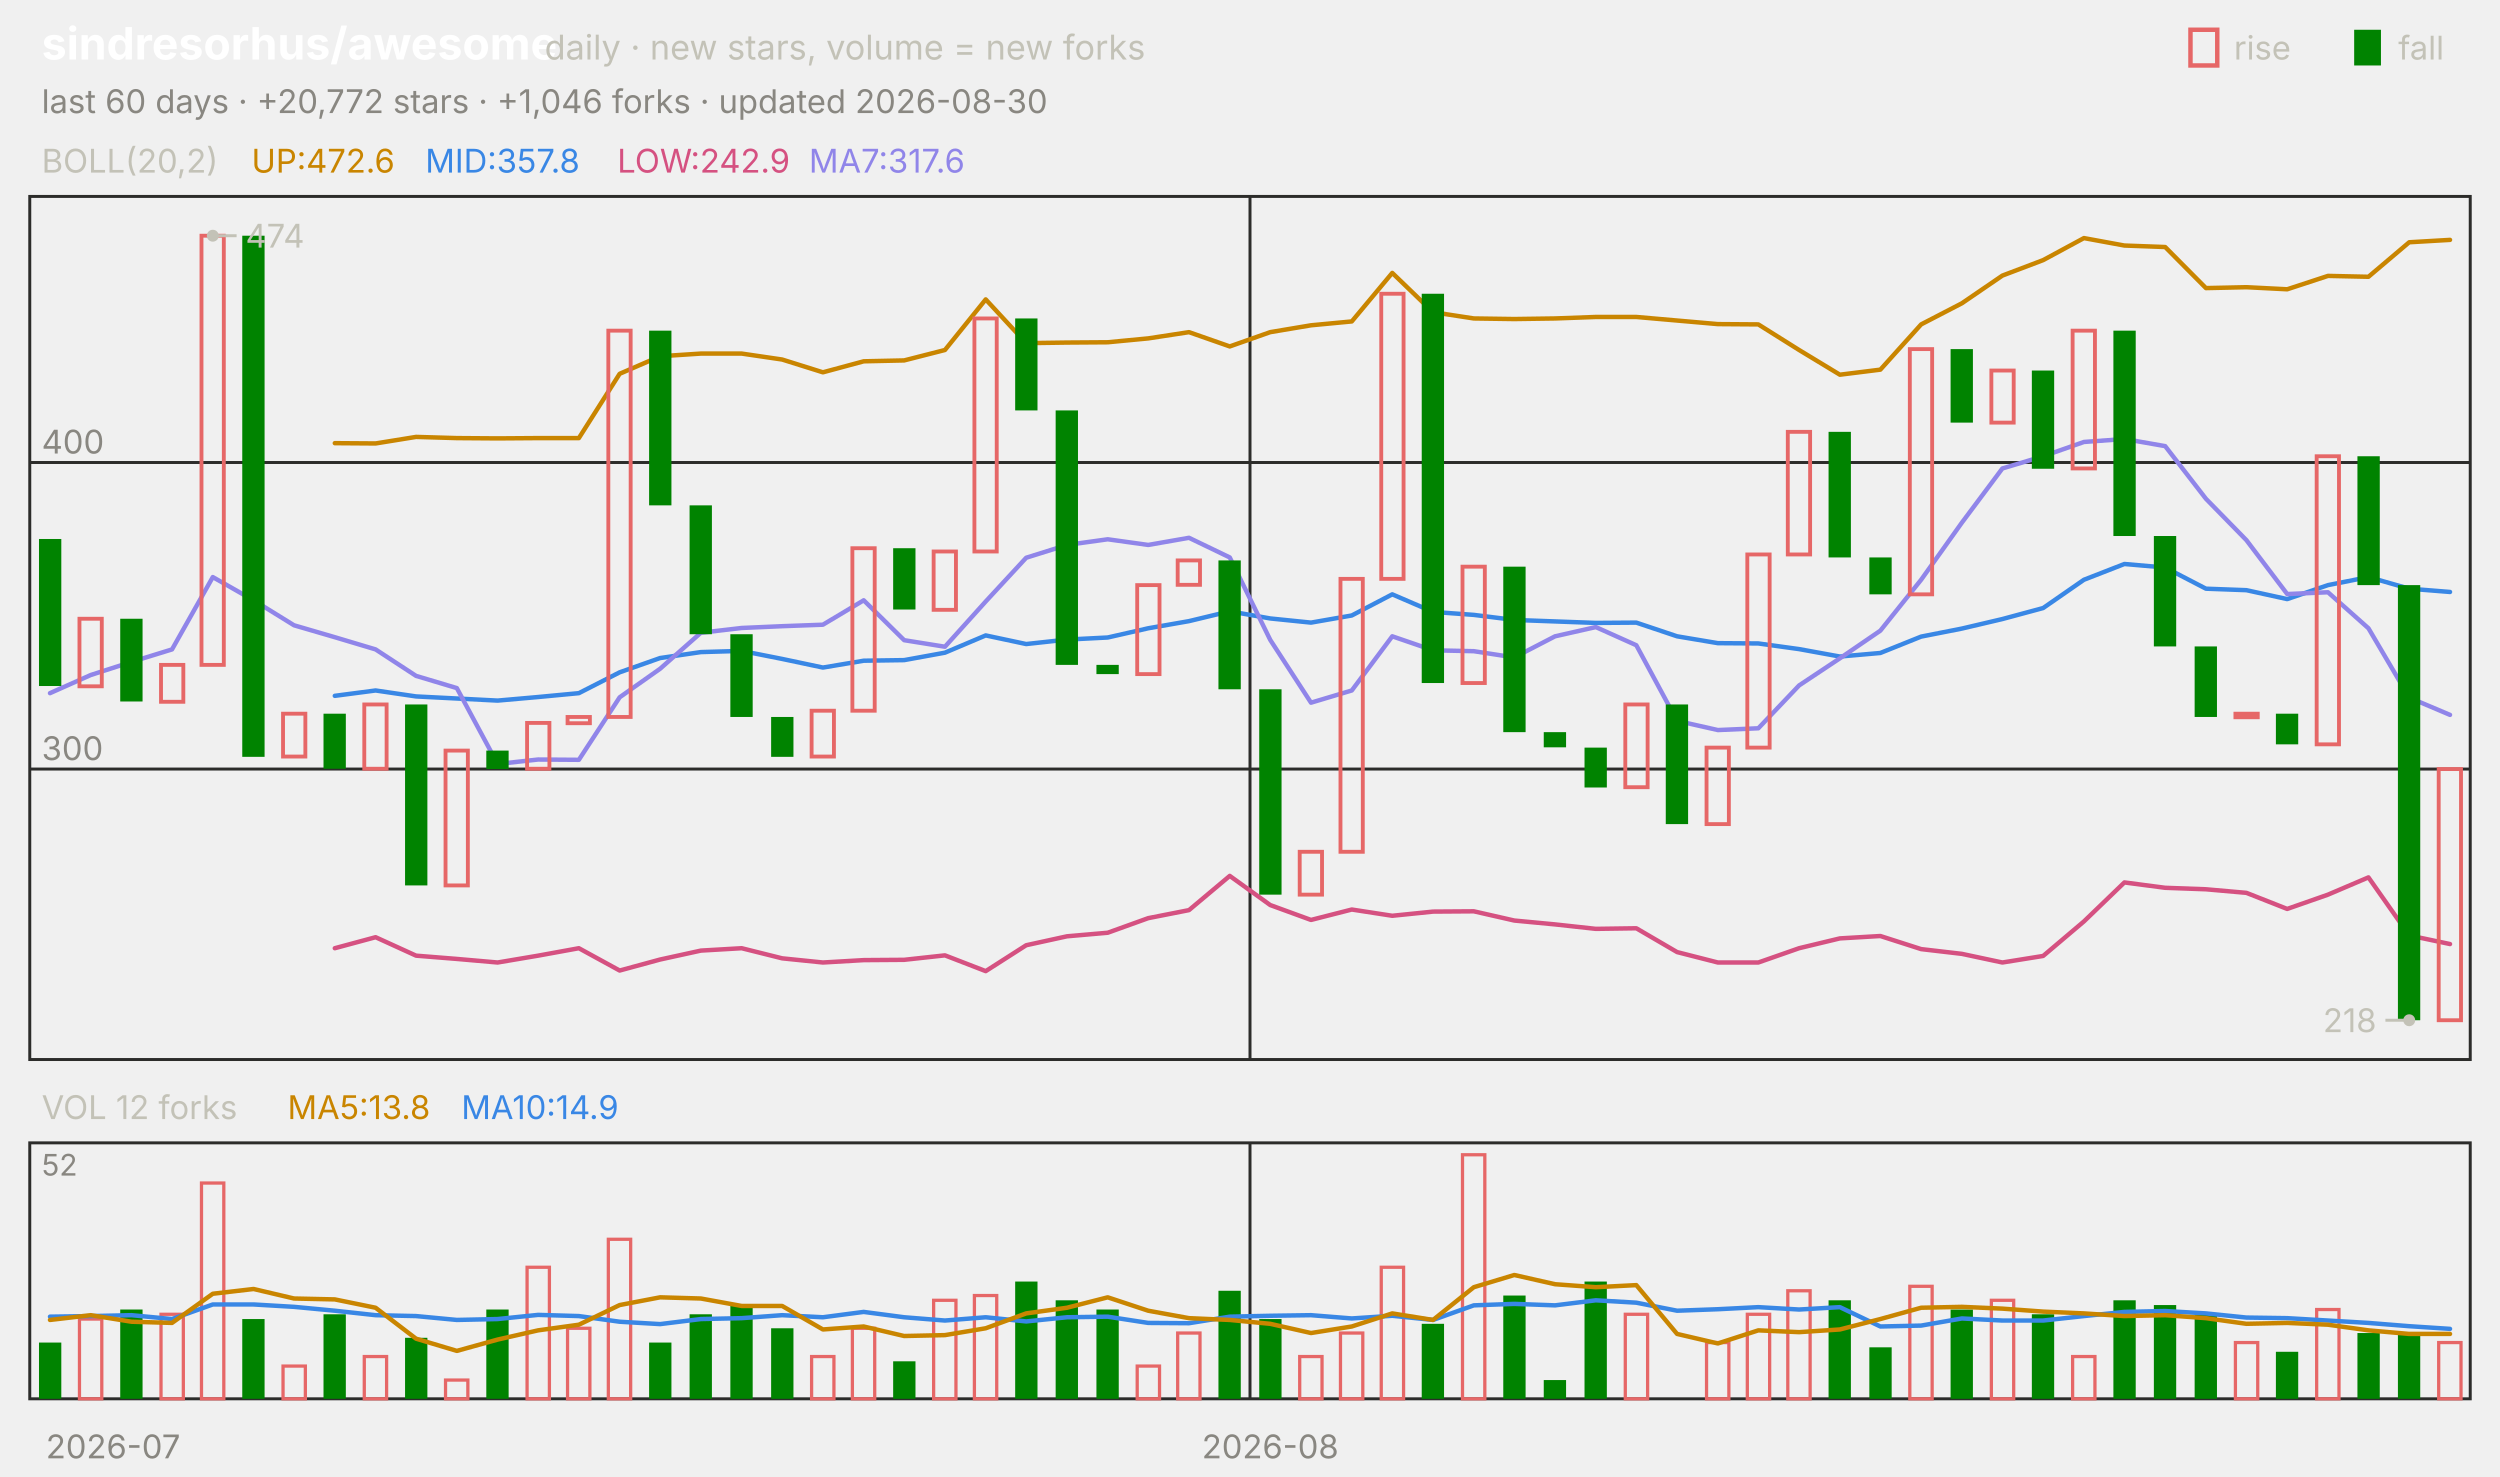
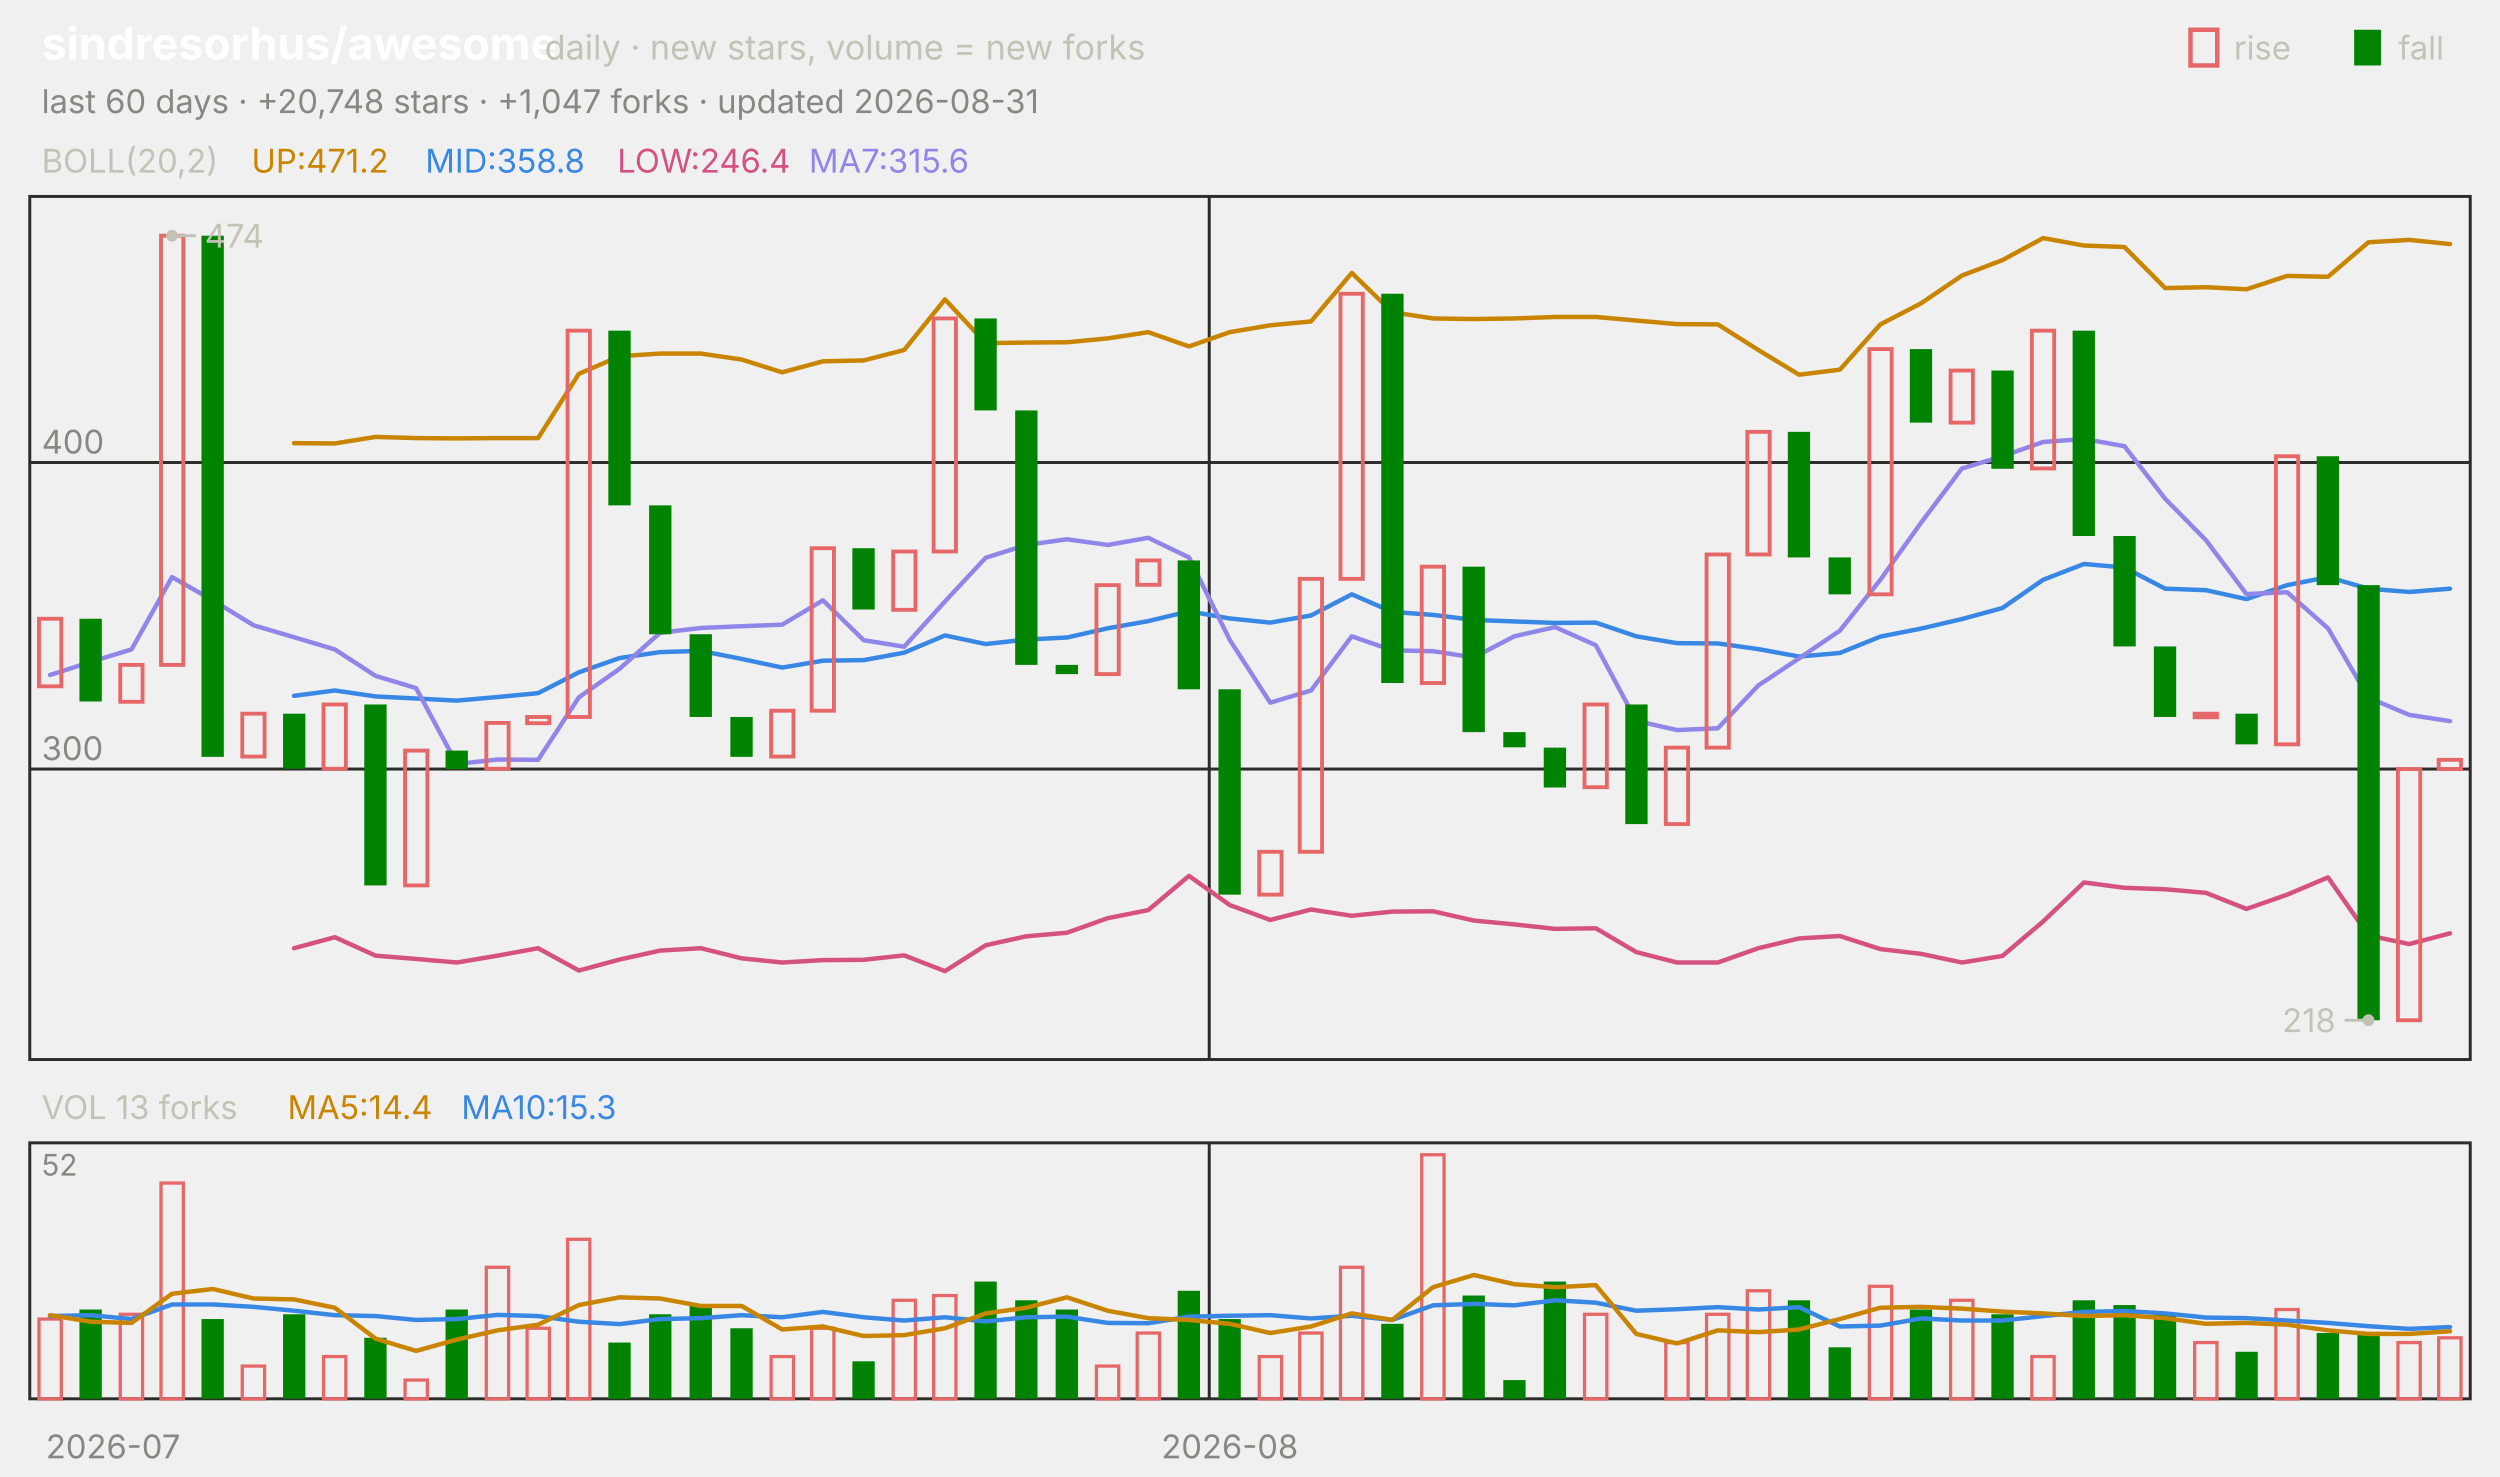
<svg xmlns="http://www.w3.org/2000/svg" viewBox="0 0 840 496" width="840" height="496" font-family="-apple-system,'Segoe UI',system-ui,sans-serif" role="img" aria-label="sindresorhus/awesome candlestick chart">
  <text x="14.0" y="20.0" font-size="15" fill="#ffffff" font-weight="650">sindresorhus/awesome</text>
  <text x="183.0" y="20.0" font-size="11.5" fill="#c3c2b7">daily · new stars, volume = new forks</text>
  <text x="805.8" y="20.0" font-size="11.0" fill="#c3c2b7">fall</text>
  <rect x="791" y="10" width="9" height="12" fill="#008300" />
  <text x="750.6" y="20.0" font-size="11.0" fill="#c3c2b7">rise</text>
  <rect x="736" y="10" width="9" height="12" fill="none" stroke="#e66767" stroke-width="1.5" />
-   <text x="14.0" y="38.0" font-size="11.0" fill="#898781">last 60 days · +20,772 stars · +1,046 forks · updated 2026-08-30</text>
+   <text x="14.0" y="38.0" font-size="11.0" fill="#898781">last 60 days · +20,748 stars · +1,047 forks · updated 2026-08-31</text>
  <rect x="10" y="66" width="820" height="290" fill="none" stroke="#2c2c2a" />
  <rect x="10" y="384" width="820" height="86" fill="none" stroke="#2c2c2a" />
  <text x="38.0" y="490.0" font-size="11.0" fill="#898781" text-anchor="middle">2026-07</text>
-   <line x1="420.0" y1="66.0" x2="420.0" y2="356.0" stroke="#2c2c2a" stroke-width="1.0" />
-   <line x1="420.0" y1="384.0" x2="420.0" y2="470.0" stroke="#2c2c2a" stroke-width="1.0" />
-   <text x="426.8" y="490.0" font-size="11.0" fill="#898781" text-anchor="middle">2026-08</text>
+   <line x1="406.3" y1="66.0" x2="406.3" y2="356.0" stroke="#2c2c2a" stroke-width="1.0" />
+   <line x1="406.3" y1="384.0" x2="406.3" y2="470.0" stroke="#2c2c2a" stroke-width="1.0" />
+   <text x="413.2" y="490.0" font-size="11.0" fill="#898781" text-anchor="middle">2026-08</text>
  <text x="14.0" y="58.0" font-size="11.0" fill="#c3c2b7">BOLL(20,2)</text>
-   <text x="84.5" y="58.0" font-size="11.0" fill="#c98500">UP:472.6</text>
-   <text x="142.9" y="58.0" font-size="11.0" fill="#3987e5">MID:357.8</text>
-   <text x="207.4" y="58.0" font-size="11.0" fill="#d55181">LOW:242.9</text>
-   <text x="271.8" y="58.0" font-size="11.0" fill="#9085e9">MA7:317.6</text>
+   <text x="84.5" y="58.0" font-size="11.0" fill="#c98500">UP:471.2</text>
+   <text x="142.9" y="58.0" font-size="11.0" fill="#3987e5">MID:358.8</text>
+   <text x="207.4" y="58.0" font-size="11.0" fill="#d55181">LOW:246.4</text>
+   <text x="271.8" y="58.0" font-size="11.0" fill="#9085e9">MA7:315.6</text>
  <line x1="10.0" y1="258.4" x2="830.0" y2="258.4" stroke="#2c2c2a" stroke-width="1.0" />
  <text x="14.0" y="255.4" font-size="11.0" fill="#898781">300</text>
  <line x1="10.0" y1="155.4" x2="830.0" y2="155.4" stroke="#2c2c2a" stroke-width="1.0" />
  <text x="14.0" y="152.4" font-size="11.0" fill="#898781">400</text>
-   <polyline points="112.5,148.9 126.2,149.0 139.8,146.8 153.5,147.2 167.2,147.3 180.8,147.2 194.5,147.2 208.2,125.6 221.8,119.7 235.5,118.8 249.2,118.8 262.8,120.8 276.5,125.1 290.2,121.4 303.8,121.1 317.5,117.6 331.2,100.6 344.8,115.3 358.5,115.1 372.2,115.0 385.8,113.7 399.5,111.6 413.2,116.4 426.8,111.6 440.5,109.3 454.2,108.0 467.8,91.7 481.5,104.9 495.2,107.0 508.8,107.2 522.5,107.0 536.2,106.5 549.8,106.5 563.5,107.7 577.2,108.9 590.8,109.0 604.5,117.6 618.2,125.9 631.8,124.2 645.5,109.0 659.2,101.9 672.8,92.6 686.5,87.4 700.2,80.0 713.8,82.5 727.5,83.0 741.2,96.8 754.8,96.5 768.5,97.2 782.2,92.7 795.8,93.0 809.5,81.4 823.2,80.6" fill="none" stroke="#c98500" stroke-width="1.5" stroke-linejoin="round" stroke-linecap="round" />
-   <polyline points="112.5,233.8 126.2,232.0 139.8,234.0 153.5,234.7 167.2,235.4 180.8,234.2 194.5,232.9 208.2,225.9 221.8,221.1 235.5,219.1 249.2,218.7 262.8,221.4 276.5,224.3 290.2,222.0 303.8,221.8 317.5,219.3 331.2,213.5 344.8,216.4 358.5,214.9 372.2,214.2 385.8,211.1 399.5,208.7 413.2,205.4 426.8,207.8 440.5,209.2 454.2,206.8 467.8,199.7 481.5,205.6 495.2,206.6 508.8,208.3 522.5,208.8 536.2,209.3 549.8,209.2 563.5,213.8 577.2,216.1 590.8,216.2 604.5,218.1 618.2,220.6 631.8,219.4 645.5,213.9 659.2,211.2 672.8,208.0 686.5,204.3 700.2,194.8 713.8,189.5 727.5,190.7 741.2,197.8 754.8,198.3 768.5,201.3 782.2,196.6 795.8,193.9 809.5,197.8 823.2,198.9" fill="none" stroke="#3987e5" stroke-width="1.5" stroke-linejoin="round" stroke-linecap="round" />
-   <polyline points="112.5,318.6 126.2,314.9 139.8,321.1 153.5,322.2 167.2,323.4 180.8,321.1 194.5,318.6 208.2,326.1 221.8,322.4 235.5,319.4 249.2,318.6 262.8,322.0 276.5,323.4 290.2,322.6 303.8,322.5 317.5,321.0 331.2,326.3 344.8,317.6 358.5,314.6 372.2,313.4 385.8,308.5 399.5,305.8 413.2,294.3 426.8,304.1 440.5,309.1 454.2,305.6 467.8,307.7 481.5,306.3 495.2,306.2 508.8,309.3 522.5,310.6 536.2,312.1 549.8,311.9 563.5,319.9 577.2,323.4 590.8,323.4 604.5,318.6 618.2,315.3 631.8,314.5 645.5,318.9 659.2,320.5 672.8,323.4 686.5,321.2 700.2,309.6 713.8,296.5 727.5,298.3 741.2,298.8 754.8,300.0 768.5,305.4 782.2,300.6 795.8,294.8 809.5,314.3 823.2,317.2" fill="none" stroke="#d55181" stroke-width="1.5" stroke-linejoin="round" stroke-linecap="round" />
-   <polyline points="16.8,232.9 30.5,226.8 44.2,222.4 57.8,218.2 71.5,193.9 85.2,201.7 98.8,210.1 112.5,214.1 126.2,218.2 139.8,227.1 153.5,231.2 167.2,256.7 180.8,255.2 194.5,255.3 208.2,234.3 221.8,224.7 235.5,212.6 249.2,211.0 262.8,210.4 276.5,209.9 290.2,201.7 303.8,215.1 317.5,217.3 331.2,202.1 344.8,187.4 358.5,183.1 372.2,181.2 385.8,183.1 399.5,180.7 413.2,187.3 426.8,215.0 440.5,236.1 454.2,232.0 467.8,213.8 481.5,218.5 495.2,218.8 508.8,220.9 522.5,213.8 536.2,210.7 549.8,216.8 563.5,242.2 577.2,245.3 590.8,244.7 604.5,230.3 618.2,221.2 631.8,211.9 645.5,194.8 659.2,175.6 672.8,157.4 686.5,153.3 700.2,148.5 713.8,147.5 727.5,149.9 741.2,167.6 754.8,181.5 768.5,199.6 782.2,199.0 795.8,211.1 809.5,234.4 823.2,240.2" fill="none" stroke="#9085e9" stroke-width="1.5" stroke-linejoin="round" stroke-linecap="round" />
-   <rect x="13.1" y="181.1" width="7.5" height="49.4" fill="#008300" />
-   <rect x="26.7" y="207.9" width="7.5" height="22.7" fill="none" stroke="#e66767" stroke-width="1.3" />
-   <rect x="40.4" y="207.9" width="7.5" height="27.8" fill="#008300" />
-   <rect x="54.1" y="223.4" width="7.5" height="12.4" fill="none" stroke="#e66767" stroke-width="1.3" />
-   <rect x="67.7" y="79.2" width="7.5" height="144.2" fill="none" stroke="#e66767" stroke-width="1.3" />
-   <rect x="81.4" y="79.2" width="7.5" height="175.1" fill="#008300" />
-   <rect x="95.1" y="239.8" width="7.5" height="14.4" fill="none" stroke="#e66767" stroke-width="1.3" />
-   <rect x="108.7" y="239.8" width="7.5" height="18.5" fill="#008300" />
-   <rect x="122.4" y="236.7" width="7.5" height="21.6" fill="none" stroke="#e66767" stroke-width="1.3" />
-   <rect x="136.1" y="236.7" width="7.5" height="60.8" fill="#008300" />
-   <rect x="149.7" y="252.2" width="7.5" height="45.3" fill="none" stroke="#e66767" stroke-width="1.3" />
-   <rect x="163.4" y="252.2" width="7.5" height="6.2" fill="#008300" />
-   <rect x="177.1" y="242.9" width="7.5" height="15.4" fill="none" stroke="#e66767" stroke-width="1.3" />
-   <rect x="190.7" y="240.9" width="7.5" height="2.1" fill="none" stroke="#e66767" stroke-width="1.3" />
-   <rect x="204.4" y="111.1" width="7.5" height="129.8" fill="none" stroke="#e66767" stroke-width="1.3" />
-   <rect x="218.1" y="111.1" width="7.5" height="58.7" fill="#008300" />
-   <rect x="231.7" y="169.8" width="7.5" height="43.3" fill="#008300" />
-   <rect x="245.4" y="213.1" width="7.5" height="27.8" fill="#008300" />
-   <rect x="259.1" y="240.9" width="7.5" height="13.4" fill="#008300" />
-   <rect x="272.7" y="238.8" width="7.5" height="15.4" fill="none" stroke="#e66767" stroke-width="1.3" />
-   <rect x="286.4" y="184.2" width="7.5" height="54.6" fill="none" stroke="#e66767" stroke-width="1.3" />
-   <rect x="300.1" y="184.2" width="7.5" height="20.6" fill="#008300" />
-   <rect x="313.7" y="185.3" width="7.5" height="19.6" fill="none" stroke="#e66767" stroke-width="1.3" />
-   <rect x="327.4" y="107.0" width="7.5" height="78.3" fill="none" stroke="#e66767" stroke-width="1.3" />
-   <rect x="341.1" y="107.0" width="7.5" height="30.9" fill="#008300" />
-   <rect x="354.7" y="137.9" width="7.5" height="85.5" fill="#008300" />
-   <rect x="368.4" y="223.4" width="7.5" height="3.1" fill="#008300" />
-   <rect x="382.1" y="196.6" width="7.5" height="29.9" fill="none" stroke="#e66767" stroke-width="1.3" />
-   <rect x="395.7" y="188.3" width="7.5" height="8.2" fill="none" stroke="#e66767" stroke-width="1.3" />
-   <rect x="409.4" y="188.3" width="7.5" height="43.3" fill="#008300" />
-   <rect x="423.1" y="231.6" width="7.5" height="69.0" fill="#008300" />
-   <rect x="436.7" y="286.2" width="7.5" height="14.4" fill="none" stroke="#e66767" stroke-width="1.3" />
-   <rect x="450.4" y="194.5" width="7.5" height="91.7" fill="none" stroke="#e66767" stroke-width="1.3" />
-   <rect x="464.1" y="98.7" width="7.5" height="95.8" fill="none" stroke="#e66767" stroke-width="1.3" />
-   <rect x="477.7" y="98.7" width="7.5" height="130.8" fill="#008300" />
-   <rect x="491.4" y="190.4" width="7.5" height="39.1" fill="none" stroke="#e66767" stroke-width="1.3" />
-   <rect x="505.1" y="190.4" width="7.5" height="55.6" fill="#008300" />
-   <rect x="518.7" y="246.0" width="7.5" height="5.1" fill="#008300" />
-   <rect x="532.4" y="251.2" width="7.5" height="13.4" fill="#008300" />
-   <rect x="546.1" y="236.7" width="7.5" height="27.8" fill="none" stroke="#e66767" stroke-width="1.3" />
-   <rect x="559.7" y="236.7" width="7.5" height="40.2" fill="#008300" />
-   <rect x="573.4" y="251.2" width="7.5" height="25.7" fill="none" stroke="#e66767" stroke-width="1.3" />
-   <rect x="587.1" y="186.3" width="7.5" height="64.9" fill="none" stroke="#e66767" stroke-width="1.3" />
-   <rect x="600.7" y="145.1" width="7.5" height="41.2" fill="none" stroke="#e66767" stroke-width="1.3" />
-   <rect x="614.4" y="145.1" width="7.5" height="42.2" fill="#008300" />
-   <rect x="628.1" y="187.3" width="7.5" height="12.4" fill="#008300" />
-   <rect x="641.7" y="117.3" width="7.5" height="82.4" fill="none" stroke="#e66767" stroke-width="1.3" />
-   <rect x="655.4" y="117.3" width="7.5" height="24.7" fill="#008300" />
-   <rect x="669.1" y="124.5" width="7.5" height="17.5" fill="none" stroke="#e66767" stroke-width="1.3" />
-   <rect x="682.7" y="124.5" width="7.5" height="33.0" fill="#008300" />
-   <rect x="696.4" y="111.1" width="7.5" height="46.3" fill="none" stroke="#e66767" stroke-width="1.3" />
-   <rect x="710.1" y="111.1" width="7.5" height="69.0" fill="#008300" />
-   <rect x="723.7" y="180.1" width="7.5" height="37.1" fill="#008300" />
-   <rect x="737.4" y="217.2" width="7.5" height="23.7" fill="#008300" />
-   <rect x="751.1" y="239.8" width="7.5" height="1.2" fill="none" stroke="#e66767" stroke-width="1.3" />
-   <rect x="764.7" y="239.8" width="7.5" height="10.3" fill="#008300" />
-   <rect x="778.4" y="153.3" width="7.5" height="96.8" fill="none" stroke="#e66767" stroke-width="1.3" />
-   <rect x="792.1" y="153.3" width="7.5" height="43.3" fill="#008300" />
-   <rect x="805.7" y="196.6" width="7.5" height="146.2" fill="#008300" />
-   <rect x="819.4" y="258.4" width="7.5" height="84.4" fill="none" stroke="#e66767" stroke-width="1.3" />
-   <circle cx="71.5" cy="79.2" r="2" fill="#c3c2b7" />
-   <line x1="71.5" y1="79.2" x2="79.5" y2="79.2" stroke="#c3c2b7" stroke-width="1.0" />
-   <text x="82.5" y="83.2" font-size="11.0" fill="#c3c2b7">474</text>
-   <circle cx="809.5" cy="342.8" r="2" fill="#c3c2b7" />
-   <line x1="809.5" y1="342.8" x2="801.5" y2="342.8" stroke="#c3c2b7" stroke-width="1.0" />
-   <text x="798.5" y="346.8" font-size="11.0" fill="#c3c2b7" text-anchor="end">218</text>
-   <text x="14.0" y="376.0" font-size="11.0" fill="#c3c2b7">VOL 12 forks</text>
-   <text x="96.6" y="376.0" font-size="11.0" fill="#c98500">MA5:13.8</text>
-   <text x="155.0" y="376.0" font-size="11.0" fill="#3987e5">MA10:14.9</text>
+   <polyline points="98.8,148.9 112.5,149.0 126.2,146.8 139.8,147.2 153.5,147.3 167.2,147.2 180.8,147.2 194.5,125.6 208.2,119.7 221.8,118.8 235.5,118.8 249.2,120.8 262.8,125.1 276.5,121.4 290.2,121.1 303.8,117.6 317.5,100.6 331.2,115.3 344.8,115.1 358.5,115.0 372.2,113.7 385.8,111.6 399.5,116.4 413.2,111.6 426.8,109.3 440.5,108.0 454.2,91.7 467.8,104.9 481.5,107.0 495.2,107.2 508.8,107.0 522.5,106.5 536.2,106.5 549.8,107.7 563.5,108.9 577.2,109.0 590.8,117.6 604.5,125.9 618.2,124.2 631.8,109.0 645.5,101.9 659.2,92.6 672.8,87.4 686.5,80.0 700.2,82.5 713.8,83.0 727.5,96.8 741.2,96.5 754.8,97.2 768.5,92.7 782.2,93.0 795.8,81.4 809.5,80.6 823.2,82.0" fill="none" stroke="#c98500" stroke-width="1.5" stroke-linejoin="round" stroke-linecap="round" />
+   <polyline points="98.8,233.8 112.5,232.0 126.2,234.0 139.8,234.7 153.5,235.4 167.2,234.2 180.8,232.9 194.5,225.9 208.2,221.1 221.8,219.1 235.5,218.7 249.2,221.4 262.8,224.3 276.5,222.0 290.2,221.8 303.8,219.3 317.5,213.5 331.2,216.4 344.8,214.9 358.5,214.2 372.2,211.1 385.8,208.7 399.5,205.4 413.2,207.8 426.8,209.2 440.5,206.8 454.2,199.7 467.8,205.6 481.5,206.6 495.2,208.3 508.8,208.8 522.5,209.3 536.2,209.2 549.8,213.8 563.5,216.1 577.2,216.2 590.8,218.1 604.5,220.6 618.2,219.4 631.8,213.9 645.5,211.2 659.2,208.0 672.8,204.3 686.5,194.8 700.2,189.5 713.8,190.7 727.5,197.8 741.2,198.3 754.8,201.3 768.5,196.6 782.2,193.9 795.8,197.8 809.5,198.9 823.2,197.8" fill="none" stroke="#3987e5" stroke-width="1.5" stroke-linejoin="round" stroke-linecap="round" />
+   <polyline points="98.8,318.6 112.5,314.9 126.2,321.1 139.8,322.2 153.5,323.4 167.2,321.1 180.8,318.6 194.5,326.1 208.2,322.4 221.8,319.4 235.5,318.6 249.2,322.0 262.8,323.4 276.5,322.6 290.2,322.5 303.8,321.0 317.5,326.3 331.2,317.6 344.8,314.6 358.5,313.4 372.2,308.5 385.8,305.8 399.5,294.3 413.2,304.1 426.8,309.1 440.5,305.6 454.2,307.7 467.8,306.3 481.5,306.2 495.2,309.3 508.8,310.6 522.5,312.1 536.2,311.9 549.8,319.9 563.5,323.4 577.2,323.4 590.8,318.6 604.5,315.3 618.2,314.5 631.8,318.9 645.5,320.5 659.2,323.4 672.8,321.2 686.5,309.6 700.2,296.5 713.8,298.3 727.5,298.8 741.2,300.0 754.8,305.4 768.5,300.6 782.2,294.8 795.8,314.3 809.5,317.2 823.2,313.6" fill="none" stroke="#d55181" stroke-width="1.5" stroke-linejoin="round" stroke-linecap="round" />
+   <polyline points="16.8,226.8 30.5,222.4 44.2,218.2 57.8,193.9 71.5,201.7 85.2,210.1 98.8,214.1 112.5,218.2 126.2,227.1 139.8,231.2 153.5,256.7 167.2,255.2 180.8,255.3 194.5,234.3 208.2,224.7 221.8,212.6 235.5,211.0 249.2,210.4 262.8,209.9 276.5,201.7 290.2,215.1 303.8,217.3 317.5,202.1 331.2,187.4 344.8,183.1 358.5,181.2 372.2,183.1 385.8,180.7 399.5,187.3 413.2,215.0 426.8,236.1 440.5,232.0 454.2,213.8 467.8,218.5 481.5,218.8 495.2,220.9 508.8,213.8 522.5,210.7 536.2,216.8 549.8,242.2 563.5,245.3 577.2,244.7 590.8,230.3 604.5,221.2 618.2,211.9 631.8,194.8 645.5,175.6 659.2,157.4 672.8,153.3 686.5,148.5 700.2,147.5 713.8,149.9 727.5,167.6 741.2,181.5 754.8,199.6 768.5,199.0 782.2,211.1 795.8,234.4 809.5,240.2 823.2,242.3" fill="none" stroke="#9085e9" stroke-width="1.5" stroke-linejoin="round" stroke-linecap="round" />
+   <rect x="13.1" y="207.9" width="7.5" height="22.7" fill="none" stroke="#e66767" stroke-width="1.3" />
+   <rect x="26.7" y="207.9" width="7.5" height="27.8" fill="#008300" />
+   <rect x="40.4" y="223.4" width="7.5" height="12.4" fill="none" stroke="#e66767" stroke-width="1.3" />
+   <rect x="54.1" y="79.2" width="7.5" height="144.2" fill="none" stroke="#e66767" stroke-width="1.3" />
+   <rect x="67.7" y="79.2" width="7.5" height="175.1" fill="#008300" />
+   <rect x="81.4" y="239.8" width="7.5" height="14.4" fill="none" stroke="#e66767" stroke-width="1.3" />
+   <rect x="95.1" y="239.8" width="7.5" height="18.5" fill="#008300" />
+   <rect x="108.7" y="236.7" width="7.5" height="21.6" fill="none" stroke="#e66767" stroke-width="1.3" />
+   <rect x="122.4" y="236.7" width="7.5" height="60.8" fill="#008300" />
+   <rect x="136.1" y="252.2" width="7.5" height="45.3" fill="none" stroke="#e66767" stroke-width="1.3" />
+   <rect x="149.7" y="252.2" width="7.5" height="6.2" fill="#008300" />
+   <rect x="163.4" y="242.9" width="7.5" height="15.4" fill="none" stroke="#e66767" stroke-width="1.3" />
+   <rect x="177.1" y="240.9" width="7.5" height="2.1" fill="none" stroke="#e66767" stroke-width="1.3" />
+   <rect x="190.7" y="111.1" width="7.5" height="129.8" fill="none" stroke="#e66767" stroke-width="1.3" />
+   <rect x="204.4" y="111.1" width="7.5" height="58.7" fill="#008300" />
+   <rect x="218.1" y="169.8" width="7.5" height="43.3" fill="#008300" />
+   <rect x="231.7" y="213.1" width="7.5" height="27.8" fill="#008300" />
+   <rect x="245.4" y="240.9" width="7.5" height="13.4" fill="#008300" />
+   <rect x="259.1" y="238.8" width="7.5" height="15.4" fill="none" stroke="#e66767" stroke-width="1.3" />
+   <rect x="272.7" y="184.2" width="7.5" height="54.6" fill="none" stroke="#e66767" stroke-width="1.3" />
+   <rect x="286.4" y="184.2" width="7.5" height="20.6" fill="#008300" />
+   <rect x="300.1" y="185.3" width="7.5" height="19.6" fill="none" stroke="#e66767" stroke-width="1.3" />
+   <rect x="313.7" y="107.0" width="7.5" height="78.3" fill="none" stroke="#e66767" stroke-width="1.3" />
+   <rect x="327.4" y="107.0" width="7.5" height="30.9" fill="#008300" />
+   <rect x="341.1" y="137.9" width="7.5" height="85.5" fill="#008300" />
+   <rect x="354.7" y="223.4" width="7.5" height="3.1" fill="#008300" />
+   <rect x="368.4" y="196.6" width="7.5" height="29.9" fill="none" stroke="#e66767" stroke-width="1.3" />
+   <rect x="382.1" y="188.3" width="7.5" height="8.2" fill="none" stroke="#e66767" stroke-width="1.3" />
+   <rect x="395.7" y="188.3" width="7.5" height="43.3" fill="#008300" />
+   <rect x="409.4" y="231.6" width="7.5" height="69.0" fill="#008300" />
+   <rect x="423.1" y="286.2" width="7.5" height="14.4" fill="none" stroke="#e66767" stroke-width="1.3" />
+   <rect x="436.7" y="194.5" width="7.5" height="91.7" fill="none" stroke="#e66767" stroke-width="1.3" />
+   <rect x="450.4" y="98.7" width="7.5" height="95.8" fill="none" stroke="#e66767" stroke-width="1.3" />
+   <rect x="464.1" y="98.7" width="7.5" height="130.8" fill="#008300" />
+   <rect x="477.7" y="190.4" width="7.5" height="39.1" fill="none" stroke="#e66767" stroke-width="1.3" />
+   <rect x="491.4" y="190.4" width="7.5" height="55.6" fill="#008300" />
+   <rect x="505.1" y="246.0" width="7.5" height="5.1" fill="#008300" />
+   <rect x="518.7" y="251.2" width="7.5" height="13.4" fill="#008300" />
+   <rect x="532.4" y="236.7" width="7.5" height="27.8" fill="none" stroke="#e66767" stroke-width="1.3" />
+   <rect x="546.1" y="236.7" width="7.5" height="40.2" fill="#008300" />
+   <rect x="559.7" y="251.2" width="7.5" height="25.7" fill="none" stroke="#e66767" stroke-width="1.3" />
+   <rect x="573.4" y="186.3" width="7.5" height="64.9" fill="none" stroke="#e66767" stroke-width="1.3" />
+   <rect x="587.1" y="145.1" width="7.5" height="41.2" fill="none" stroke="#e66767" stroke-width="1.3" />
+   <rect x="600.7" y="145.1" width="7.5" height="42.2" fill="#008300" />
+   <rect x="614.4" y="187.3" width="7.5" height="12.4" fill="#008300" />
+   <rect x="628.1" y="117.3" width="7.5" height="82.4" fill="none" stroke="#e66767" stroke-width="1.3" />
+   <rect x="641.7" y="117.3" width="7.5" height="24.7" fill="#008300" />
+   <rect x="655.4" y="124.5" width="7.5" height="17.5" fill="none" stroke="#e66767" stroke-width="1.3" />
+   <rect x="669.1" y="124.5" width="7.5" height="33.0" fill="#008300" />
+   <rect x="682.7" y="111.1" width="7.5" height="46.3" fill="none" stroke="#e66767" stroke-width="1.3" />
+   <rect x="696.4" y="111.1" width="7.5" height="69.0" fill="#008300" />
+   <rect x="710.1" y="180.1" width="7.5" height="37.1" fill="#008300" />
+   <rect x="723.7" y="217.2" width="7.5" height="23.7" fill="#008300" />
+   <rect x="737.4" y="239.8" width="7.5" height="1.2" fill="none" stroke="#e66767" stroke-width="1.3" />
+   <rect x="751.1" y="239.8" width="7.5" height="10.3" fill="#008300" />
+   <rect x="764.7" y="153.3" width="7.5" height="96.8" fill="none" stroke="#e66767" stroke-width="1.3" />
+   <rect x="778.4" y="153.3" width="7.5" height="43.3" fill="#008300" />
+   <rect x="792.1" y="196.6" width="7.5" height="146.2" fill="#008300" />
+   <rect x="805.7" y="258.4" width="7.5" height="84.4" fill="none" stroke="#e66767" stroke-width="1.3" />
+   <rect x="819.4" y="255.3" width="7.5" height="3.1" fill="none" stroke="#e66767" stroke-width="1.3" />
+   <circle cx="57.8" cy="79.2" r="2" fill="#c3c2b7" />
+   <line x1="57.8" y1="79.2" x2="65.8" y2="79.2" stroke="#c3c2b7" stroke-width="1.0" />
+   <text x="68.8" y="83.2" font-size="11.0" fill="#c3c2b7">474</text>
+   <circle cx="795.8" cy="342.8" r="2" fill="#c3c2b7" />
+   <line x1="795.8" y1="342.8" x2="787.8" y2="342.8" stroke="#c3c2b7" stroke-width="1.0" />
+   <text x="784.8" y="346.8" font-size="11.0" fill="#c3c2b7" text-anchor="end">218</text>
+   <text x="14.0" y="376.0" font-size="11.0" fill="#c3c2b7">VOL 13 forks</text>
+   <text x="96.6" y="376.0" font-size="11.0" fill="#c98500">MA5:14.4</text>
+   <text x="155.0" y="376.0" font-size="11.0" fill="#3987e5">MA10:15.3</text>
  <text x="14.0" y="395.0" font-size="10" fill="#898781">52</text>
-   <rect x="13.1" y="451.1" width="7.5" height="18.9" fill="#008300" />
-   <rect x="26.7" y="443.2" width="7.5" height="26.8" fill="none" stroke="#e66767" stroke-width="1.1" />
-   <rect x="40.4" y="440.0" width="7.5" height="30.0" fill="#008300" />
-   <rect x="54.1" y="441.6" width="7.5" height="28.4" fill="none" stroke="#e66767" stroke-width="1.1" />
-   <rect x="67.7" y="397.5" width="7.5" height="72.5" fill="none" stroke="#e66767" stroke-width="1.1" />
-   <rect x="81.4" y="443.2" width="7.5" height="26.8" fill="#008300" />
-   <rect x="95.1" y="459.0" width="7.5" height="11.0" fill="none" stroke="#e66767" stroke-width="1.1" />
-   <rect x="108.7" y="441.6" width="7.5" height="28.4" fill="#008300" />
-   <rect x="122.4" y="455.8" width="7.5" height="14.2" fill="none" stroke="#e66767" stroke-width="1.1" />
-   <rect x="136.1" y="449.5" width="7.5" height="20.5" fill="#008300" />
-   <rect x="149.7" y="463.7" width="7.5" height="6.3" fill="none" stroke="#e66767" stroke-width="1.1" />
-   <rect x="163.4" y="440.0" width="7.5" height="30.0" fill="#008300" />
-   <rect x="177.1" y="425.8" width="7.5" height="44.2" fill="none" stroke="#e66767" stroke-width="1.1" />
-   <rect x="190.7" y="446.3" width="7.5" height="23.7" fill="none" stroke="#e66767" stroke-width="1.1" />
-   <rect x="204.4" y="416.4" width="7.5" height="53.6" fill="none" stroke="#e66767" stroke-width="1.1" />
-   <rect x="218.1" y="451.1" width="7.5" height="18.9" fill="#008300" />
-   <rect x="231.7" y="441.6" width="7.5" height="28.4" fill="#008300" />
-   <rect x="245.4" y="438.5" width="7.5" height="31.5" fill="#008300" />
-   <rect x="259.1" y="446.3" width="7.5" height="23.7" fill="#008300" />
-   <rect x="272.7" y="455.8" width="7.5" height="14.2" fill="none" stroke="#e66767" stroke-width="1.1" />
-   <rect x="286.4" y="446.3" width="7.5" height="23.7" fill="none" stroke="#e66767" stroke-width="1.1" />
-   <rect x="300.1" y="457.4" width="7.5" height="12.6" fill="#008300" />
-   <rect x="313.7" y="436.9" width="7.5" height="33.1" fill="none" stroke="#e66767" stroke-width="1.1" />
-   <rect x="327.4" y="435.3" width="7.5" height="34.7" fill="none" stroke="#e66767" stroke-width="1.1" />
-   <rect x="341.1" y="430.6" width="7.5" height="39.4" fill="#008300" />
-   <rect x="354.7" y="436.9" width="7.5" height="33.1" fill="#008300" />
-   <rect x="368.4" y="440.0" width="7.5" height="30.0" fill="#008300" />
-   <rect x="382.1" y="459.0" width="7.5" height="11.0" fill="none" stroke="#e66767" stroke-width="1.1" />
-   <rect x="395.7" y="447.9" width="7.5" height="22.1" fill="none" stroke="#e66767" stroke-width="1.1" />
-   <rect x="409.4" y="433.7" width="7.5" height="36.3" fill="#008300" />
-   <rect x="423.1" y="443.2" width="7.5" height="26.8" fill="#008300" />
-   <rect x="436.7" y="455.8" width="7.5" height="14.2" fill="none" stroke="#e66767" stroke-width="1.1" />
-   <rect x="450.4" y="447.9" width="7.5" height="22.1" fill="none" stroke="#e66767" stroke-width="1.1" />
-   <rect x="464.1" y="425.8" width="7.5" height="44.2" fill="none" stroke="#e66767" stroke-width="1.1" />
-   <rect x="477.7" y="444.8" width="7.5" height="25.2" fill="#008300" />
-   <rect x="491.4" y="388.0" width="7.5" height="82.0" fill="none" stroke="#e66767" stroke-width="1.1" />
-   <rect x="505.1" y="435.3" width="7.5" height="34.7" fill="#008300" />
-   <rect x="518.7" y="463.7" width="7.5" height="6.3" fill="#008300" />
-   <rect x="532.4" y="430.6" width="7.5" height="39.4" fill="#008300" />
-   <rect x="546.1" y="441.6" width="7.5" height="28.4" fill="none" stroke="#e66767" stroke-width="1.1" />
-   <rect x="573.4" y="451.1" width="7.5" height="18.9" fill="none" stroke="#e66767" stroke-width="1.1" />
-   <rect x="587.1" y="441.6" width="7.5" height="28.4" fill="none" stroke="#e66767" stroke-width="1.1" />
-   <rect x="600.7" y="433.7" width="7.5" height="36.3" fill="none" stroke="#e66767" stroke-width="1.1" />
-   <rect x="614.4" y="436.9" width="7.5" height="33.1" fill="#008300" />
-   <rect x="628.1" y="452.7" width="7.5" height="17.3" fill="#008300" />
-   <rect x="641.7" y="432.2" width="7.5" height="37.8" fill="none" stroke="#e66767" stroke-width="1.1" />
-   <rect x="655.4" y="440.0" width="7.5" height="30.0" fill="#008300" />
-   <rect x="669.1" y="436.9" width="7.5" height="33.1" fill="none" stroke="#e66767" stroke-width="1.1" />
-   <rect x="682.7" y="441.6" width="7.5" height="28.4" fill="#008300" />
-   <rect x="696.4" y="455.8" width="7.5" height="14.2" fill="none" stroke="#e66767" stroke-width="1.1" />
-   <rect x="710.1" y="436.9" width="7.5" height="33.1" fill="#008300" />
-   <rect x="723.7" y="438.5" width="7.5" height="31.5" fill="#008300" />
-   <rect x="737.4" y="441.6" width="7.5" height="28.4" fill="#008300" />
-   <rect x="751.1" y="451.1" width="7.5" height="18.9" fill="none" stroke="#e66767" stroke-width="1.1" />
-   <rect x="764.7" y="454.2" width="7.5" height="15.8" fill="#008300" />
-   <rect x="778.4" y="440.0" width="7.5" height="30.0" fill="none" stroke="#e66767" stroke-width="1.1" />
+   <rect x="13.1" y="443.2" width="7.5" height="26.8" fill="none" stroke="#e66767" stroke-width="1.1" />
+   <rect x="26.7" y="440.0" width="7.5" height="30.0" fill="#008300" />
+   <rect x="40.4" y="441.6" width="7.5" height="28.4" fill="none" stroke="#e66767" stroke-width="1.1" />
+   <rect x="54.1" y="397.5" width="7.5" height="72.5" fill="none" stroke="#e66767" stroke-width="1.1" />
+   <rect x="67.7" y="443.2" width="7.5" height="26.8" fill="#008300" />
+   <rect x="81.4" y="459.0" width="7.5" height="11.0" fill="none" stroke="#e66767" stroke-width="1.1" />
+   <rect x="95.1" y="441.6" width="7.5" height="28.4" fill="#008300" />
+   <rect x="108.7" y="455.8" width="7.5" height="14.2" fill="none" stroke="#e66767" stroke-width="1.1" />
+   <rect x="122.4" y="449.5" width="7.5" height="20.5" fill="#008300" />
+   <rect x="136.1" y="463.7" width="7.5" height="6.3" fill="none" stroke="#e66767" stroke-width="1.1" />
+   <rect x="149.7" y="440.0" width="7.5" height="30.0" fill="#008300" />
+   <rect x="163.4" y="425.8" width="7.5" height="44.2" fill="none" stroke="#e66767" stroke-width="1.1" />
+   <rect x="177.1" y="446.3" width="7.5" height="23.7" fill="none" stroke="#e66767" stroke-width="1.1" />
+   <rect x="190.7" y="416.4" width="7.5" height="53.6" fill="none" stroke="#e66767" stroke-width="1.1" />
+   <rect x="204.4" y="451.1" width="7.5" height="18.9" fill="#008300" />
+   <rect x="218.1" y="441.6" width="7.5" height="28.4" fill="#008300" />
+   <rect x="231.7" y="438.5" width="7.5" height="31.5" fill="#008300" />
+   <rect x="245.4" y="446.3" width="7.5" height="23.7" fill="#008300" />
+   <rect x="259.1" y="455.8" width="7.5" height="14.2" fill="none" stroke="#e66767" stroke-width="1.1" />
+   <rect x="272.7" y="446.3" width="7.5" height="23.7" fill="none" stroke="#e66767" stroke-width="1.1" />
+   <rect x="286.4" y="457.4" width="7.5" height="12.6" fill="#008300" />
+   <rect x="300.1" y="436.9" width="7.5" height="33.1" fill="none" stroke="#e66767" stroke-width="1.1" />
+   <rect x="313.7" y="435.3" width="7.5" height="34.7" fill="none" stroke="#e66767" stroke-width="1.1" />
+   <rect x="327.4" y="430.6" width="7.5" height="39.4" fill="#008300" />
+   <rect x="341.1" y="436.9" width="7.5" height="33.1" fill="#008300" />
+   <rect x="354.7" y="440.0" width="7.5" height="30.0" fill="#008300" />
+   <rect x="368.4" y="459.0" width="7.5" height="11.0" fill="none" stroke="#e66767" stroke-width="1.1" />
+   <rect x="382.1" y="447.9" width="7.5" height="22.1" fill="none" stroke="#e66767" stroke-width="1.1" />
+   <rect x="395.7" y="433.7" width="7.5" height="36.3" fill="#008300" />
+   <rect x="409.4" y="443.2" width="7.5" height="26.8" fill="#008300" />
+   <rect x="423.1" y="455.8" width="7.5" height="14.2" fill="none" stroke="#e66767" stroke-width="1.1" />
+   <rect x="436.7" y="447.9" width="7.5" height="22.1" fill="none" stroke="#e66767" stroke-width="1.1" />
+   <rect x="450.4" y="425.8" width="7.5" height="44.2" fill="none" stroke="#e66767" stroke-width="1.1" />
+   <rect x="464.1" y="444.8" width="7.5" height="25.2" fill="#008300" />
+   <rect x="477.7" y="388.0" width="7.5" height="82.0" fill="none" stroke="#e66767" stroke-width="1.1" />
+   <rect x="491.4" y="435.3" width="7.5" height="34.7" fill="#008300" />
+   <rect x="505.1" y="463.7" width="7.5" height="6.3" fill="#008300" />
+   <rect x="518.7" y="430.6" width="7.5" height="39.4" fill="#008300" />
+   <rect x="532.4" y="441.6" width="7.5" height="28.4" fill="none" stroke="#e66767" stroke-width="1.1" />
+   <rect x="559.7" y="451.1" width="7.5" height="18.9" fill="none" stroke="#e66767" stroke-width="1.1" />
+   <rect x="573.4" y="441.6" width="7.5" height="28.4" fill="none" stroke="#e66767" stroke-width="1.1" />
+   <rect x="587.1" y="433.7" width="7.5" height="36.3" fill="none" stroke="#e66767" stroke-width="1.1" />
+   <rect x="600.7" y="436.9" width="7.5" height="33.1" fill="#008300" />
+   <rect x="614.4" y="452.7" width="7.5" height="17.3" fill="#008300" />
+   <rect x="628.1" y="432.2" width="7.5" height="37.8" fill="none" stroke="#e66767" stroke-width="1.1" />
+   <rect x="641.7" y="440.0" width="7.5" height="30.0" fill="#008300" />
+   <rect x="655.4" y="436.9" width="7.5" height="33.1" fill="none" stroke="#e66767" stroke-width="1.1" />
+   <rect x="669.1" y="441.6" width="7.5" height="28.4" fill="#008300" />
+   <rect x="682.7" y="455.8" width="7.5" height="14.2" fill="none" stroke="#e66767" stroke-width="1.1" />
+   <rect x="696.4" y="436.9" width="7.5" height="33.1" fill="#008300" />
+   <rect x="710.1" y="438.5" width="7.5" height="31.5" fill="#008300" />
+   <rect x="723.7" y="441.6" width="7.5" height="28.4" fill="#008300" />
+   <rect x="737.4" y="451.1" width="7.5" height="18.9" fill="none" stroke="#e66767" stroke-width="1.1" />
+   <rect x="751.1" y="454.2" width="7.5" height="15.8" fill="#008300" />
+   <rect x="764.7" y="440.0" width="7.5" height="30.0" fill="none" stroke="#e66767" stroke-width="1.1" />
+   <rect x="778.4" y="447.9" width="7.5" height="22.1" fill="#008300" />
  <rect x="792.1" y="447.9" width="7.5" height="22.1" fill="#008300" />
-   <rect x="805.7" y="447.9" width="7.5" height="22.1" fill="#008300" />
-   <rect x="819.4" y="451.1" width="7.5" height="18.9" fill="none" stroke="#e66767" stroke-width="1.1" />
-   <polyline points="16.8,442.4 30.5,442.2 44.2,441.9 57.8,443.2 71.5,438.3 85.2,438.3 98.8,439.1 112.5,440.4 126.2,441.9 139.8,442.2 153.5,443.5 167.2,443.2 180.8,441.8 194.5,442.2 208.2,444.1 221.8,444.9 235.5,443.2 249.2,442.9 262.8,441.9 276.5,442.6 290.2,440.8 303.8,442.6 317.5,443.7 331.2,442.6 344.8,444.0 358.5,442.6 372.2,442.4 385.8,444.5 399.5,444.6 413.2,442.4 426.8,442.1 440.5,441.9 454.2,443.0 467.8,442.1 481.5,443.5 495.2,438.6 508.8,438.1 522.5,438.6 536.2,436.9 549.8,437.7 563.5,440.4 577.2,439.9 590.8,439.2 604.5,440.0 618.2,439.2 631.8,445.7 645.5,445.4 659.2,443.0 672.8,443.7 686.5,443.7 700.2,442.2 713.8,440.8 727.5,440.5 741.2,441.3 754.8,442.7 768.5,442.9 782.2,443.7 795.8,444.5 809.5,445.6 823.2,446.5" fill="none" stroke="#3987e5" stroke-width="1.5" stroke-linejoin="round" stroke-linecap="round" />
-   <polyline points="16.8,443.5 30.5,441.9 44.2,444.1 57.8,444.5 71.5,434.7 85.2,433.1 98.8,436.3 112.5,436.6 126.2,439.4 139.8,449.8 153.5,453.9 167.2,450.1 180.8,447.0 194.5,445.1 208.2,438.5 221.8,435.9 235.5,436.3 249.2,438.8 262.8,438.8 276.5,446.7 290.2,445.7 303.8,448.9 317.5,448.6 331.2,446.3 344.8,441.3 358.5,439.4 372.2,435.9 385.8,440.4 399.5,442.9 413.2,443.5 426.8,444.8 440.5,447.9 454.2,445.7 467.8,441.3 481.5,443.5 495.2,432.5 508.8,428.4 522.5,431.5 536.2,432.5 549.8,431.8 563.5,448.2 577.2,451.4 590.8,447.0 604.5,447.6 618.2,446.7 631.8,443.2 645.5,439.4 659.2,439.1 672.8,439.7 686.5,440.7 700.2,441.3 713.8,442.2 727.5,441.9 741.2,442.9 754.8,444.8 768.5,444.5 782.2,445.1 795.8,447.0 809.5,448.2 823.2,448.2" fill="none" stroke="#c98500" stroke-width="1.5" stroke-linejoin="round" stroke-linecap="round" />
+   <rect x="805.7" y="451.1" width="7.5" height="18.9" fill="none" stroke="#e66767" stroke-width="1.1" />
+   <rect x="819.4" y="449.5" width="7.5" height="20.5" fill="none" stroke="#e66767" stroke-width="1.1" />
+   <polyline points="16.8,442.2 30.5,441.9 44.2,443.2 57.8,438.3 71.5,438.3 85.2,439.1 98.8,440.4 112.5,441.9 126.2,442.2 139.8,443.5 153.5,443.2 167.2,441.8 180.8,442.2 194.5,444.1 208.2,444.9 221.8,443.2 235.5,442.9 249.2,441.9 262.8,442.6 276.5,440.8 290.2,442.6 303.8,443.7 317.5,442.6 331.2,444.0 344.8,442.6 358.5,442.4 372.2,444.5 385.8,444.6 399.5,442.4 413.2,442.1 426.8,441.9 440.5,443.0 454.2,442.1 467.8,443.5 481.5,438.6 495.2,438.1 508.8,438.6 522.5,436.9 536.2,437.7 549.8,440.4 563.5,439.9 577.2,439.2 590.8,440.0 604.5,439.2 618.2,445.7 631.8,445.4 645.5,443.0 659.2,443.7 672.8,443.7 686.5,442.2 700.2,440.8 713.8,440.5 727.5,441.3 741.2,442.7 754.8,442.9 768.5,443.7 782.2,444.5 795.8,445.6 809.5,446.5 823.2,445.9" fill="none" stroke="#3987e5" stroke-width="1.5" stroke-linejoin="round" stroke-linecap="round" />
+   <polyline points="16.8,441.9 30.5,444.1 44.2,444.5 57.8,434.7 71.5,433.1 85.2,436.3 98.8,436.6 112.5,439.4 126.2,449.8 139.8,453.9 153.5,450.1 167.2,447.0 180.8,445.1 194.5,438.5 208.2,435.9 221.8,436.3 235.5,438.8 249.2,438.8 262.8,446.7 276.5,445.7 290.2,448.9 303.8,448.6 317.5,446.3 331.2,441.3 344.8,439.4 358.5,435.9 372.2,440.4 385.8,442.9 399.5,443.5 413.2,444.8 426.8,447.9 440.5,445.7 454.2,441.3 467.8,443.5 481.5,432.5 495.2,428.4 508.8,431.5 522.5,432.5 536.2,431.8 549.8,448.2 563.5,451.4 577.2,447.0 590.8,447.6 604.5,446.7 618.2,443.2 631.8,439.4 645.5,439.1 659.2,439.7 672.8,440.7 686.5,441.3 700.2,442.2 713.8,441.9 727.5,442.9 741.2,444.8 754.8,444.5 768.5,445.1 782.2,447.0 795.8,448.2 809.5,448.2 823.2,447.3" fill="none" stroke="#c98500" stroke-width="1.5" stroke-linejoin="round" stroke-linecap="round" />
</svg>
